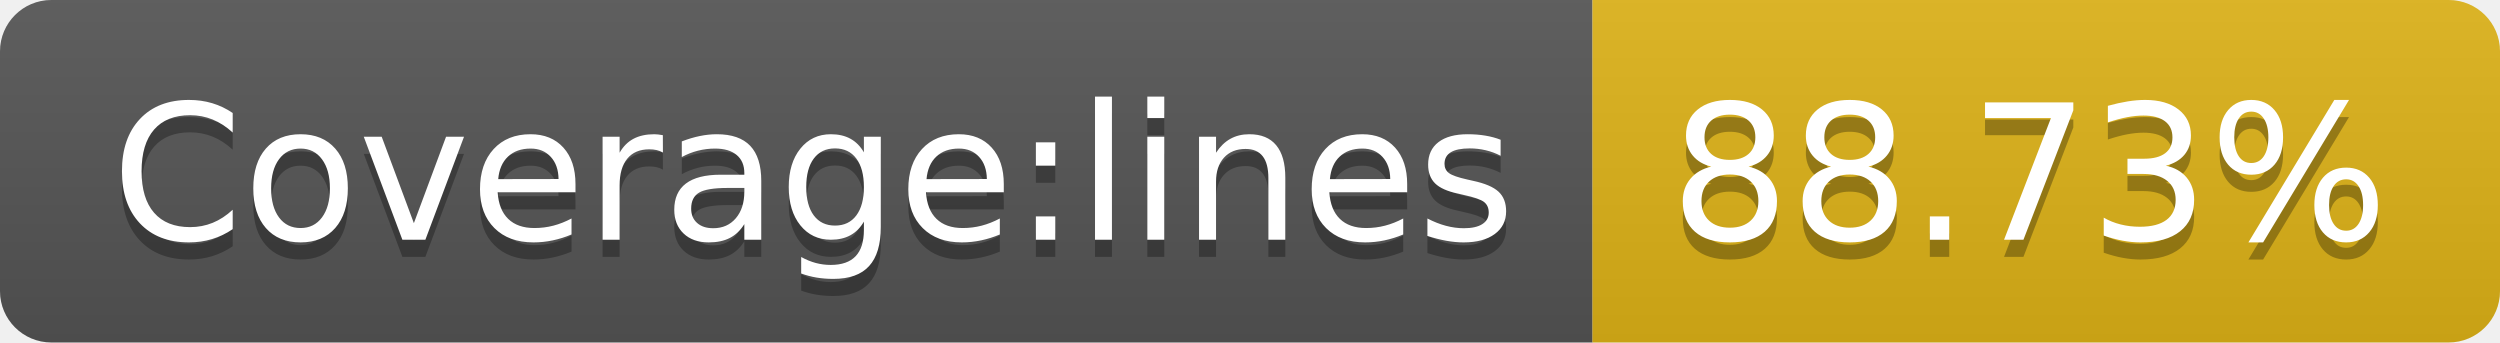
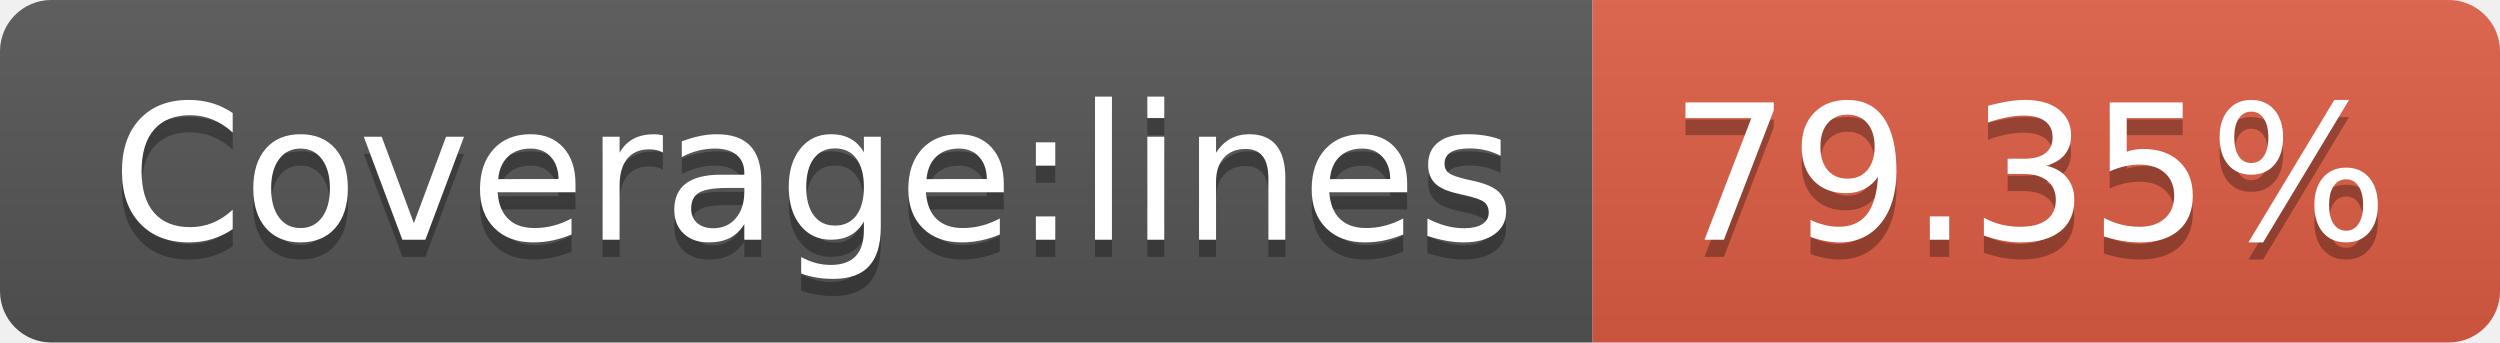
- <svg xmlns="http://www.w3.org/2000/svg" width="146" height="20" role="img" aria-label="Coverage:lines: 88.73%">
+ <svg xmlns="http://www.w3.org/2000/svg" width="146" height="20" role="img" aria-label="Coverage:lines: 79.35%">
  <linearGradient id="s" x2="0" y2="100%">
    <stop offset="0" stop-color="#bbb" stop-opacity=".1" />
    <stop offset="1" stop-opacity=".1" />
  </linearGradient>
  <clipPath id="r">
    <rect width="146" height="20" rx="3" fill="#fff" />
  </clipPath>
  <g clip-path="url(#r)">
    <rect width="93" height="20" fill="#555" />
-     <rect x="93" width="53" height="20" fill="#dfb317" />
+     <rect x="93" width="53" height="20" fill="#e05d44" />
    <rect width="146" height="20" fill="url(#s)" />
  </g>
  <g fill="#fff" text-anchor="middle" font-family="Verdana,Geneva,DejaVu Sans,sans-serif" text-rendering="geometricPrecision" font-size="110">
    <text aria-hidden="true" x="475" y="150" fill="#010101" fill-opacity=".3" transform="scale(.1)" textLength="830">Coverage:lines</text>
    <text x="475" y="140" transform="scale(.1)" fill="#fff" textLength="830">Coverage:lines</text>
-     <text aria-hidden="true" x="1185" y="150" fill="#010101" fill-opacity=".3" transform="scale(.1)" textLength="430">88.73%</text>
-     <text x="1185" y="140" transform="scale(.1)" fill="#fff" textLength="430">88.73%</text>
+     <text aria-hidden="true" x="1185" y="150" fill="#010101" fill-opacity=".3" transform="scale(.1)" textLength="430">79.35%</text>
+     <text x="1185" y="140" transform="scale(.1)" fill="#fff" textLength="430">79.35%</text>
  </g>
</svg>
